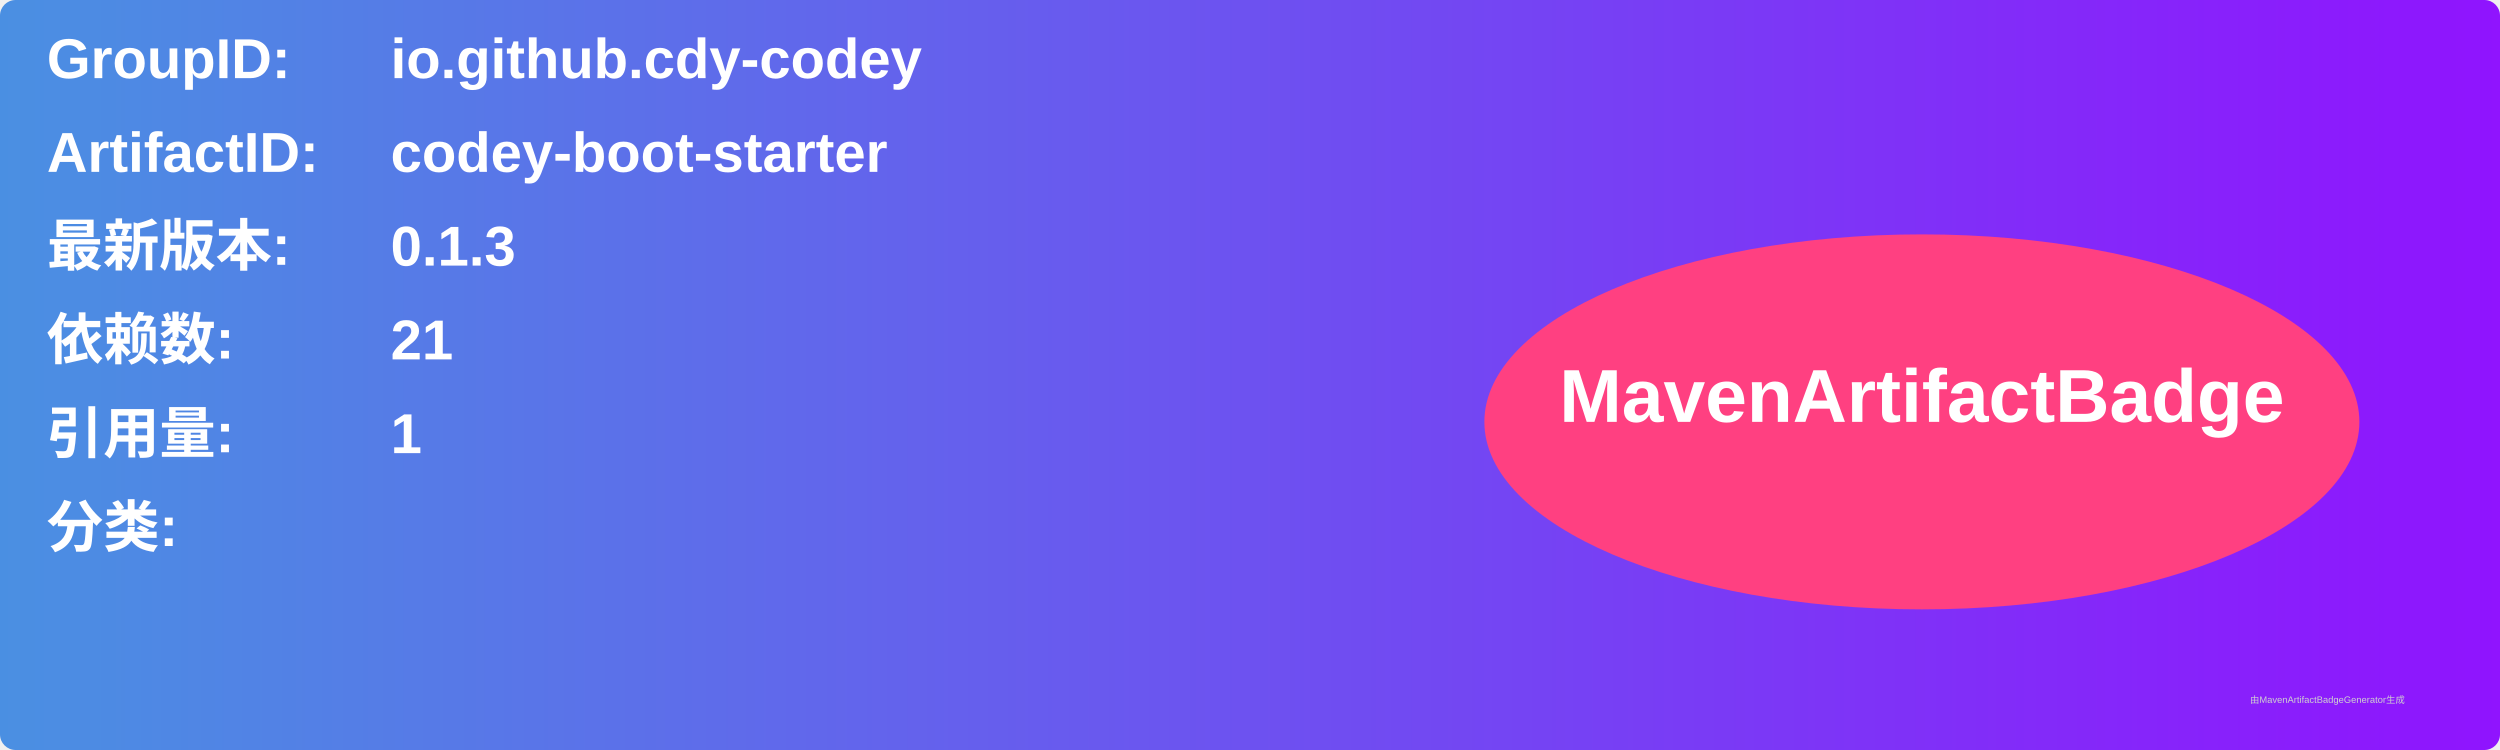
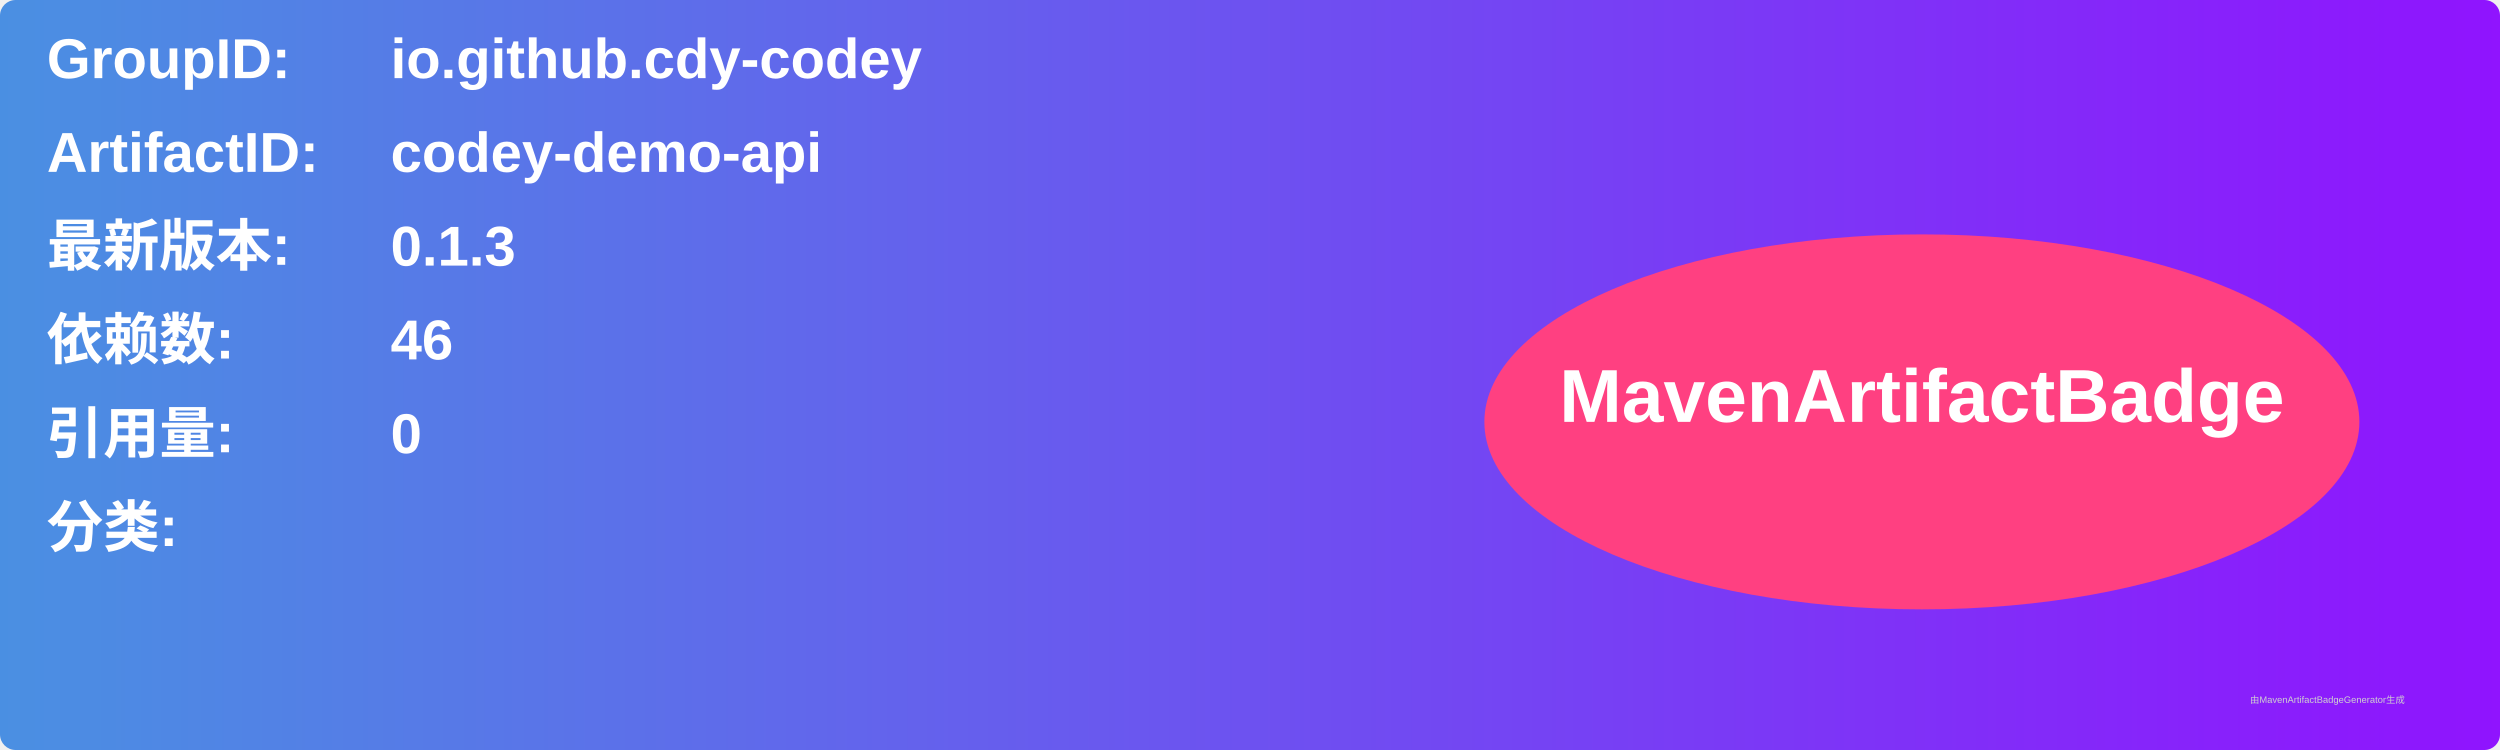
<svg xmlns="http://www.w3.org/2000/svg" width="800" height="240" viewBox="0 0 800 240">
  <linearGradient id="grad" x1="0%" y1="0%" x2="100%" y2="0%">
    <stop offset="0%" stop-color="#4a90e2" />
    <stop offset="100%" stop-color="#9013fe" />
  </linearGradient>
  <rect width="100%" height="100%" rx="5" ry="5" fill="url(#grad)" />
  <g transform="translate(15, 15)">
    <text x="0" y="10" font-family="Arial" font-size="18" fill="white" font-weight="bold" width="260">GroupID:</text>
    <text x="110" y="10" font-family="Arial" font-size="18" fill="white" font-weight="bold" width="460">io.github.cdy-codey</text>
    <text x="0" y="40" font-family="Arial" font-size="18" fill="white" font-weight="bold" width="260">ArtifactID:</text>
-     <text x="110" y="40" font-family="Arial" font-size="18" fill="white" font-weight="bold" width="460">codey-boot-starter</text>
+     <text x="110" y="40" font-family="Arial" font-size="18" fill="white" font-weight="bold" width="460">codey-demo-api</text>
    <text x="0" y="70" font-family="Arial" font-size="18" fill="white" font-weight="bold">最新版本:</text>
    <text x="110" y="70" font-family="Arial" font-size="18" fill="white" font-weight="bold">
      <tspan font-weight="bold">0.1.3</tspan>
    </text>
    <text x="0" y="100" font-family="Arial" font-size="18" fill="white" font-weight="bold">依赖数: </text>
    <text x="110" y="100" font-family="Arial" font-size="18" fill="white">
-       <tspan font-weight="bold">21</tspan>
+       <tspan font-weight="bold">46</tspan>
    </text>
    <text x="0" y="130" font-family="Arial" font-size="18" fill="white" font-weight="bold">引用量: </text>
    <text x="110" y="130" font-family="Arial" font-size="18" fill="white">
-       <tspan font-weight="bold">1</tspan>
+       <tspan font-weight="bold">0</tspan>
    </text>
    <text x="0" y="160" font-family="Arial" font-size="18" fill="white" font-weight="bold">分类:</text>
    <text x="10" y="190" font-family="Arial" font-size="10" fill="white">
      <tspan font-weight="bold" />
    </text>
    <ellipse cx="600" cy="120" rx="140" ry="60" fill="#ff4081" />
    <text x="600" y="120" text-anchor="middle" font-family="Arial" font-size="24" fill="white" font-weight="bold">MavenArtifactBadge</text>
  </g>
  <text x="720" y="225" font-family="Arial" font-size="3" fill="#d0d0d0">由MavenArtifactBadgeGenerator生成</text>
</svg>
